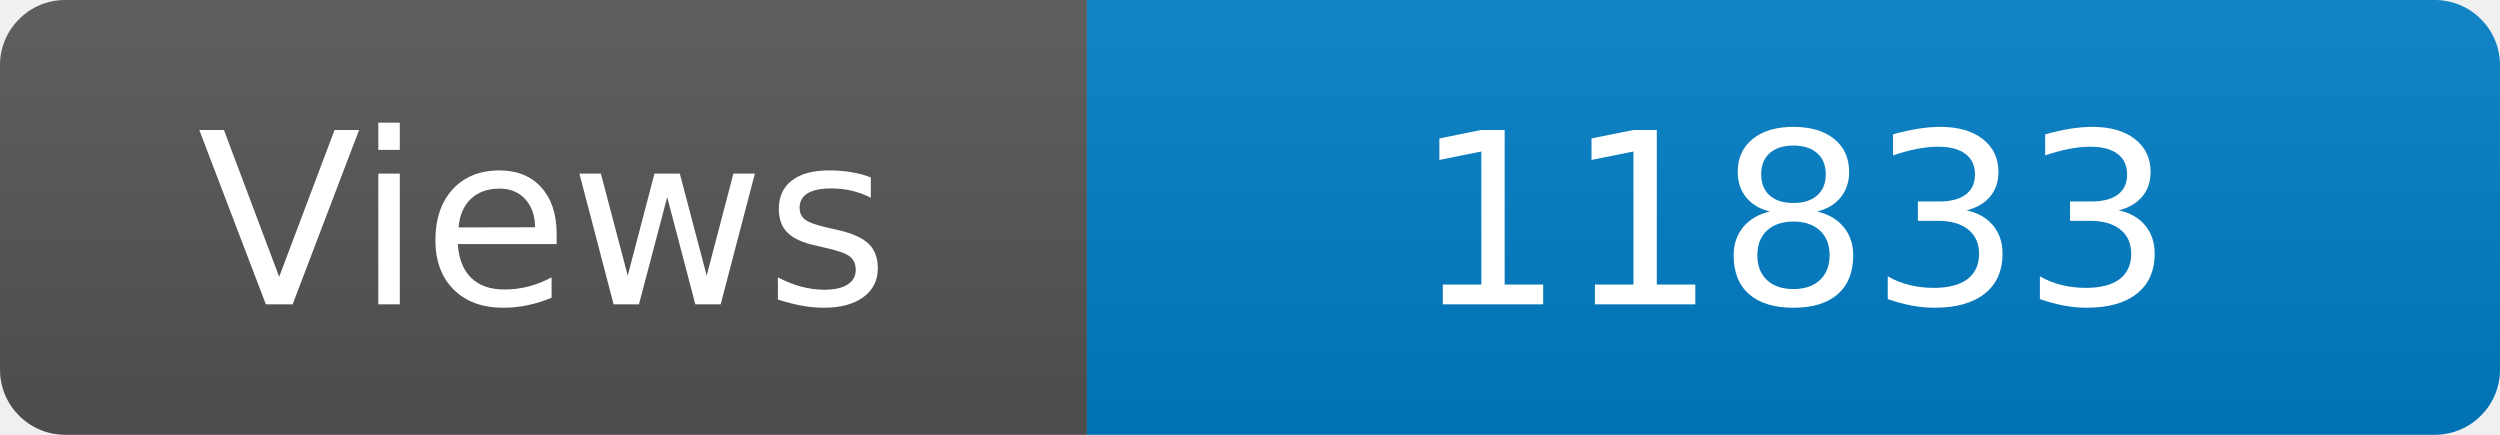
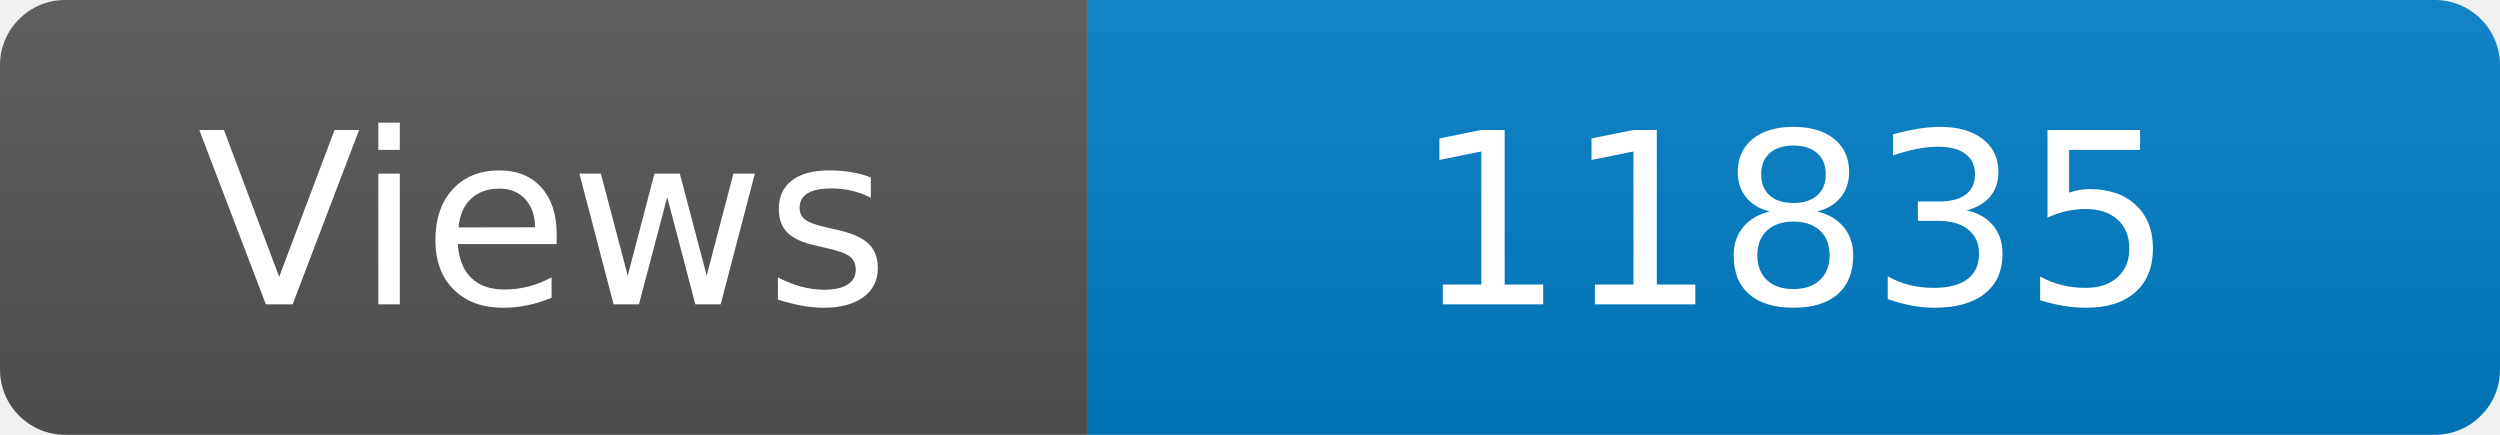
<svg xmlns="http://www.w3.org/2000/svg" width="115" height="20" role="img" aria-label="Maintained?: yes">
  <linearGradient id="s" x2="0" y2="100%">
    <stop offset="0" stop-color="#bbb" stop-opacity=".1" />
    <stop offset="1" stop-opacity=".1" />
  </linearGradient>
  <clipPath id="r">
    <rect width="115" height="20" rx="3" fill="#fff" />
  </clipPath>
  <g clip-path="url(#r)">
    <rect width="50" height="20" fill="#555" />
    <rect x="50" width="160" height="20" fill="#007ec6" />
    <rect width="115" height="20" fill="url(#s)" />
  </g>
  <g fill="#fff" text-anchor="middle" font-family="Verdana,Geneva,DejaVu Sans,sans-serif" font-size="110">
    <text x="250" y="140" transform="scale(.1)" fill="#fff">Views</text>
-     <text x="825" y="140" transform="scale(.1)" fill="#fff">11833</text>
+     <text x="825" y="140" transform="scale(.1)" fill="#fff">11835</text>
  </g>
</svg>
